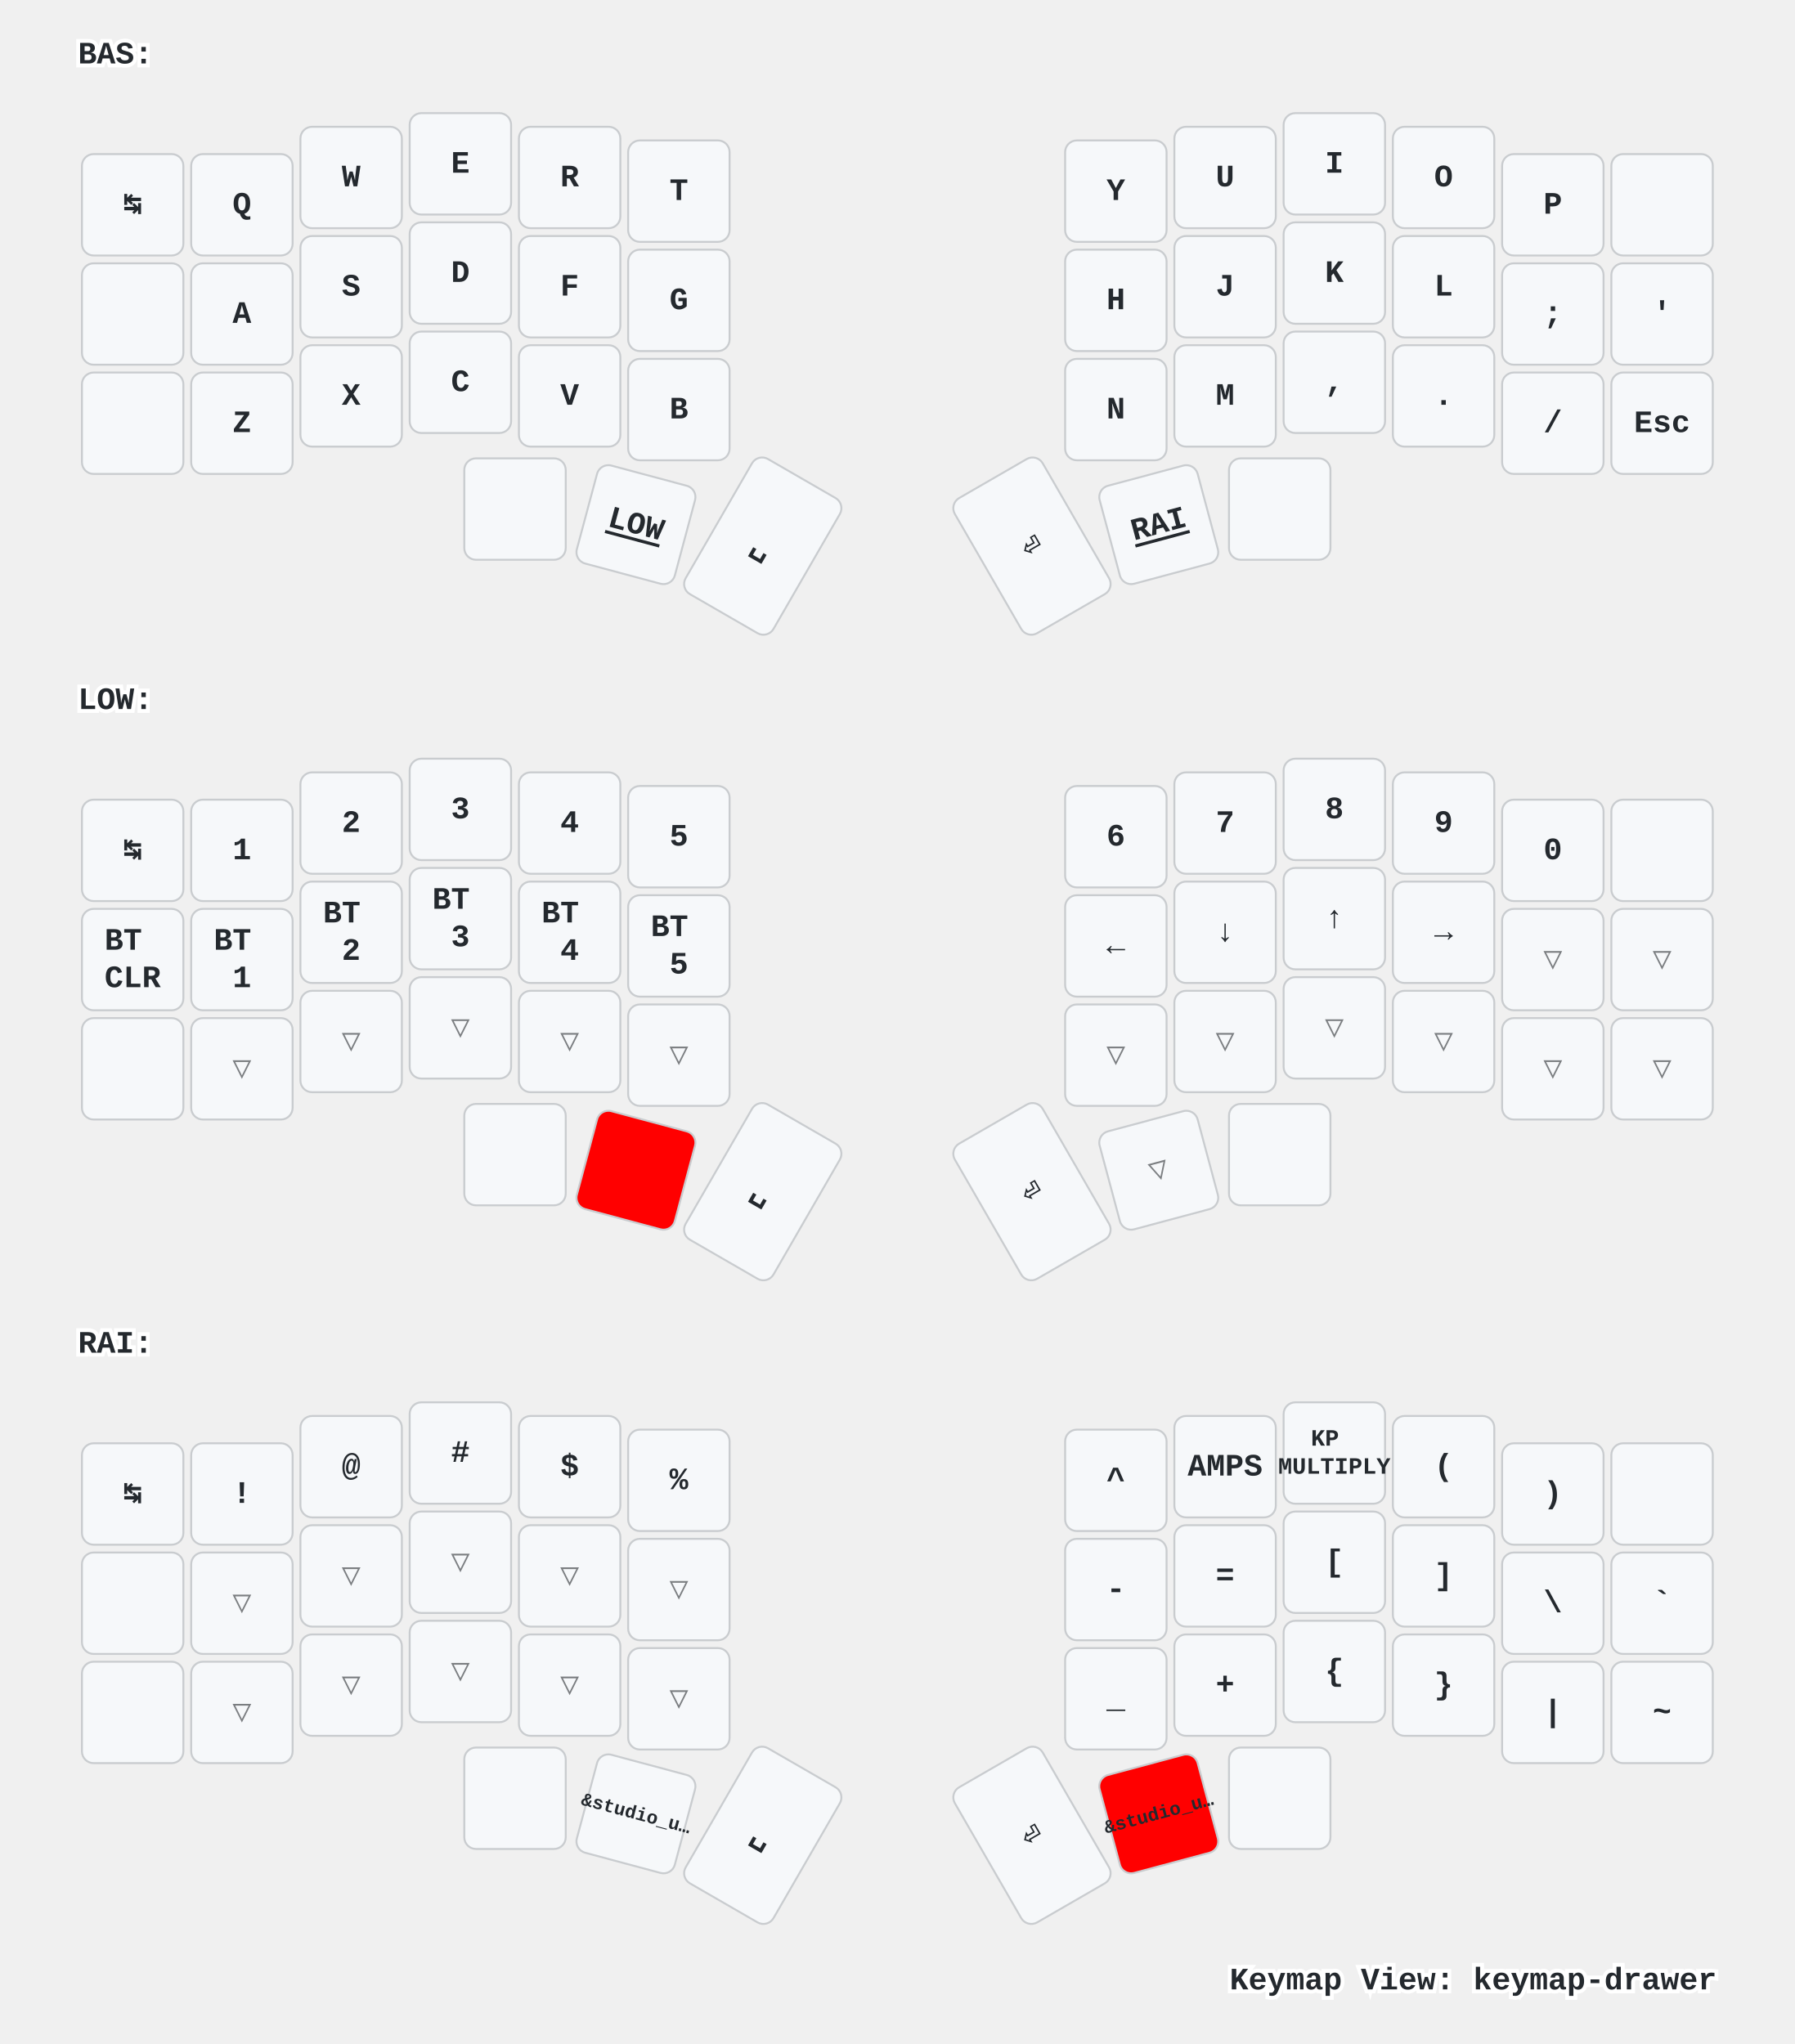
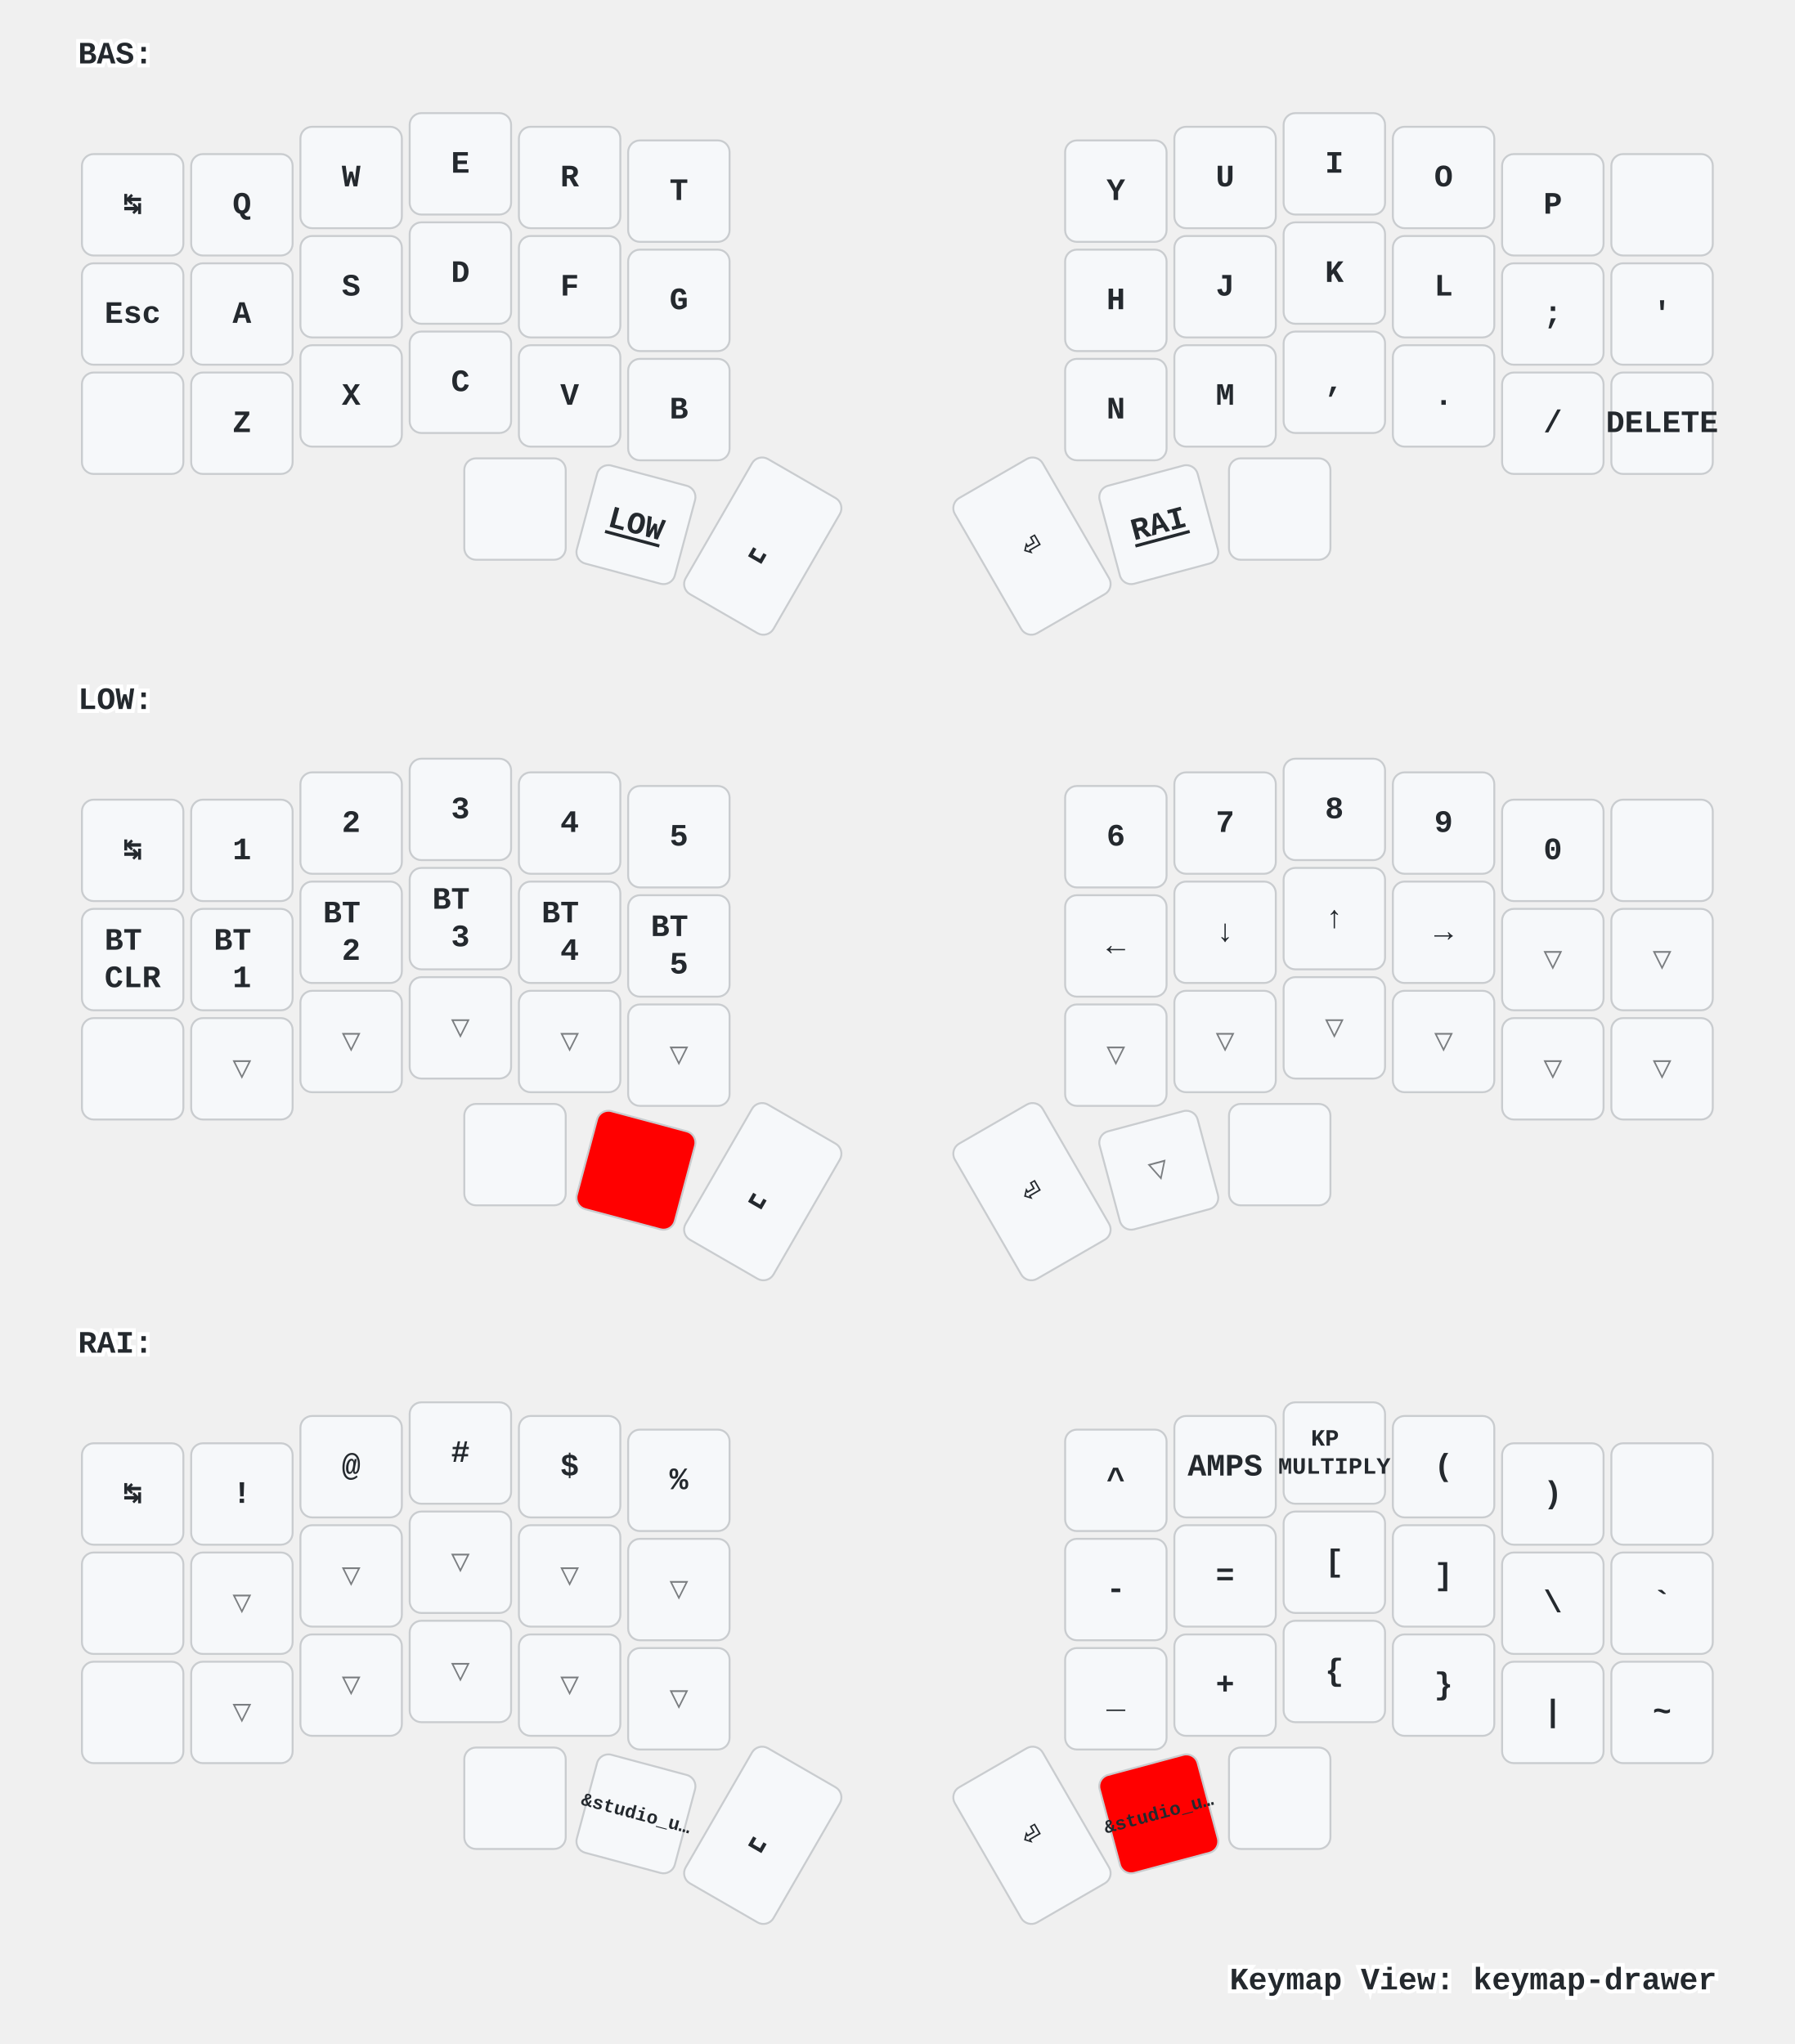
<svg xmlns="http://www.w3.org/2000/svg" xmlns:xlink="http://www.w3.org/1999/xlink" width="920" height="1048" viewBox="0 0 920 1048" class="keymap">
  <defs>/* start glyphs */
<svg id="mdi:apple-keyboard-command">
      <svg id="mdi-apple-keyboard-command" viewBox="0 0 24 24">
        <path d="M6,2A4,4 0 0,1 10,6V8H14V6A4,4 0 0,1 18,2A4,4 0 0,1 22,6A4,4 0 0,1 18,10H16V14H18A4,4 0 0,1 22,18A4,4 0 0,1 18,22A4,4 0 0,1 14,18V16H10V18A4,4 0 0,1 6,22A4,4 0 0,1 2,18A4,4 0 0,1 6,14H8V10H6A4,4 0 0,1 2,6A4,4 0 0,1 6,2M16,18A2,2 0 0,0 18,20A2,2 0 0,0 20,18A2,2 0 0,0 18,16H16V18M14,10H10V14H14V10M6,16A2,2 0 0,0 4,18A2,2 0 0,0 6,20A2,2 0 0,0 8,18V16H6M8,6A2,2 0 0,0 6,4A2,2 0 0,0 4,6A2,2 0 0,0 6,8H8V6M18,8A2,2 0 0,0 20,6A2,2 0 0,0 18,4A2,2 0 0,0 16,6V8H18Z" />
      </svg>
    </svg>
    <svg id="mdi:apple-keyboard-control">
      <svg id="mdi-apple-keyboard-control" viewBox="0 0 24 24">
        <path d="M19.78,11.78L18.36,13.19L12,6.83L5.64,13.19L4.22,11.78L12,4L19.78,11.78Z" />
      </svg>
    </svg>
    <svg id="mdi:apple-keyboard-option">
      <svg id="mdi-apple-keyboard-option" viewBox="0 0 24 24">
        <path d="M3,4H9.11L16.15,18H21V20H14.88L7.84,6H3V4M14,4H21V6H14V4Z" />
      </svg>
    </svg>
    <svg id="mdi:apple-keyboard-shift">
      <svg id="mdi-apple-keyboard-shift" viewBox="0 0 24 24">
        <path d="M15,18V12H17.17L12,6.83L6.83,12H9V18H15M12,4L22,14H17V20H7V14H2L12,4Z" />
      </svg>
    </svg>
    <svg id="mdi:backspace-outline">
      <svg id="mdi-backspace-outline" viewBox="0 0 24 24">
        <path d="M19,15.59L17.59,17L14,13.41L10.41,17L9,15.59L12.59,12L9,8.41L10.41,7L14,10.59L17.59,7L19,8.41L15.41,12L19,15.59M22,3A2,2 0 0,1 24,5V19A2,2 0 0,1 22,21H7C6.31,21 5.77,20.64 5.41,20.11L0,12L5.41,3.88C5.77,3.35 6.31,3 7,3H22M22,5H7L2.28,12L7,19H22V5Z" />
      </svg>
    </svg>
  </defs>/* end glyphs */
<style>/* inherit to force styles through use tags */
svg path {
    fill: inherit;
}

/* font and background color specifications */
svg.keymap {
    font-family: SFMono-Regular,Consolas,Liberation Mono,Menlo,monospace;
    font-size: 14px;
    font-kerning: normal;
    text-rendering: optimizeLegibility;
    fill: #24292e;
}

/* default key styling */
rect.key {
    fill: #f6f8fa;
}

rect.key, rect.combo {
    stroke: #c9cccf;
    stroke-width: 1;
}

/* default key side styling, only used is draw_key_sides is set */
rect.side {
    filter: brightness(90%);
}

/* color accent for combo boxes */
rect.combo, rect.combo-separate {
    fill: #cdf;
}

/* color accent for held keys */
rect.held, rect.combo.held {
    fill: #fdd;
}

/* color accent for ghost (optional) keys */
rect.ghost, rect.combo.ghost {
    stroke-dasharray: 4, 4;
    stroke-width: 2;
}

text {
    text-anchor: middle;
    dominant-baseline: middle;
}

/* styling for layer labels */
text.label {
    font-weight: bold;
    text-anchor: start;
    stroke: white;
    stroke-width: 4;
    paint-order: stroke;
}

/* styling for optional footer */
text.footer {
    text-anchor: end;
    dominant-baseline: auto;
    stroke: white;
    stroke-width: 4;
    paint-order: stroke;
}

/* styling for combo tap, and key non-tap label text */
text.combo, text.hold, text.shifted, text.left, text.right {
    font-size: 11px;
}

text.hold {
    text-anchor: middle;
    dominant-baseline: auto;
}

text.shifted {
    text-anchor: middle;
    dominant-baseline: hanging;
}

text.left {
    text-anchor: start;
}

text.right {
    text-anchor: end;
}

text.layer-activator {
    text-decoration: underline;
}

/* styling for hold/shifted label text in combo box */
text.combo.hold, text.combo.shifted, text.combo.left, text.combo.right {
    font-size: 8px;
}

/* lighter symbol for transparent keys */
text.trans {
    fill: #7b7e81;
}

/* styling for combo dendrons */
path.combo {
    stroke-width: 1;
    stroke: gray;
    fill: none;
}

/* Start Tabler Icons Cleanup */
/* cannot use height/width with glyphs */
.icon-tabler &gt; path {
    fill: inherit;
    stroke: inherit;
    stroke-width: 2;
}
/* hide tabler's default box */
.icon-tabler &gt; path[stroke="none"][fill="none"] {
    visibility: hidden;
}
/* End Tabler Icons Cleanup */

/* For default sytles, see https://github.com/caksoylar/keymap-drawer/blob/main/keymap_drawer/config.py#L85 */

svg.keymap {
  font-family: Ubuntu Mono, Inconsolata, Consolas, Liberation Mono, Menlo, monospace;
  font-size: 16px;
  font-weight: bold;
  text-rendering: optimizeLegibility;
}

/* Color accent for held keys
red = #f00
green = #0f0
blue = #00f
yellow = #ff0
cyan = #0ff
magenta = #f0f
white = #fff
black = #000
grey = #888
light grey = #ccc
#ffc
*/
rect.held, rect.combo.held {
    fill: #f00;
}

/* Technique borrowed and extended from https://github.com/englmaxi/zmk-config/blob/master/keymap-drawer/config.yaml */
.sym_sub_text.tap {
  translate: -5px 2px;
  font-size: 20px;
}
.sym_sub_text.shifted {
  translate: 10px 13px;
  font-size: 10px;
  opacity: 1.0;
}
.combo.sym_sub_text.tap {
  translate: -1px 1px;
}
.combo.sym_sub_text.shifted {
  translate: 7px 5px;
  font-size: 10px;
  opacity: 1.0;
}

/* Toggle */
.toggle.shifted {
  translate: -10px 12px;
}

.toggle.hold {
  translate: 13px -23px;
}

/* Variant for tap-dances */
.tap_dance.tap {
  translate: -7px 0px;
  font-size: 12px;
}
.tap_dance.shifted {
  translate: 7px 17px;
  font-size: 12px;
  opacity: 1.0;
}

/* Variant for symbol next to symbol */
.sym_by_sym.tap {
  translate: -6px 0px;
}
.sym_by_sym.shifted {
  translate: 10px 12px;
  opacity: 1.0;
}

.combo.sym_by_sym.tap {
  translate: -35px 0px;
}
.combo.sym_by_sym.shifted {
  translate: 35px 20px;
  opacity: 1.0;
}

.combo.sym_by_sym.hold {
  visibility: hidden;
}

/* hide hold box for combo sym_by_sym */
.combo.sym_by_sym.hold &gt; path[stroke="none"][fill="none"] {
  visibility: hidden;
}
</style>
  <g transform="translate(40, 0)" class="layer-BAS">
    <text x="0" y="28" class="label" id="BAS">BAS:</text>
    <g transform="translate(0, 56)">
      <g transform="translate(28, 49)" class="key keypos-0">
        <rect rx="6" ry="6" x="-26" y="-26" width="52" height="52" class="key" />
        <text x="0" y="0" class="key tap">↹</text>
      </g>
      <g transform="translate(84, 49)" class="key keypos-1">
        <rect rx="6" ry="6" x="-26" y="-26" width="52" height="52" class="key" />
        <text x="0" y="0" class="key tap">Q</text>
      </g>
      <g transform="translate(140, 35)" class="key keypos-2">
        <rect rx="6" ry="6" x="-26" y="-26" width="52" height="52" class="key" />
        <text x="0" y="0" class="key tap">W</text>
      </g>
      <g transform="translate(196, 28)" class="key keypos-3">
        <rect rx="6" ry="6" x="-26" y="-26" width="52" height="52" class="key" />
        <text x="0" y="0" class="key tap">E</text>
      </g>
      <g transform="translate(252, 35)" class="key keypos-4">
        <rect rx="6" ry="6" x="-26" y="-26" width="52" height="52" class="key" />
        <text x="0" y="0" class="key tap">R</text>
      </g>
      <g transform="translate(308, 42)" class="key keypos-5">
        <rect rx="6" ry="6" x="-26" y="-26" width="52" height="52" class="key" />
        <text x="0" y="0" class="key tap">T</text>
      </g>
      <g transform="translate(532, 42)" class="key keypos-6">
        <rect rx="6" ry="6" x="-26" y="-26" width="52" height="52" class="key" />
        <text x="0" y="0" class="key tap">Y</text>
      </g>
      <g transform="translate(588, 35)" class="key keypos-7">
        <rect rx="6" ry="6" x="-26" y="-26" width="52" height="52" class="key" />
        <text x="0" y="0" class="key tap">U</text>
      </g>
      <g transform="translate(644, 28)" class="key keypos-8">
        <rect rx="6" ry="6" x="-26" y="-26" width="52" height="52" class="key" />
        <text x="0" y="0" class="key tap">I</text>
      </g>
      <g transform="translate(700, 35)" class="key keypos-9">
        <rect rx="6" ry="6" x="-26" y="-26" width="52" height="52" class="key" />
        <text x="0" y="0" class="key tap">O</text>
      </g>
      <g transform="translate(756, 49)" class="key keypos-10">
        <rect rx="6" ry="6" x="-26" y="-26" width="52" height="52" class="key" />
        <text x="0" y="0" class="key tap">P</text>
      </g>
      <g transform="translate(812, 49)" class="key keypos-11">
        <rect rx="6" ry="6" x="-26" y="-26" width="52" height="52" class="key" />
        <use href="#mdi:backspace-outline" xlink:href="#mdi:backspace-outline" x="-9" y="-9" height="18" width="18.0" class="key tap glyph mdi:backspace-outline" />
      </g>
      <g transform="translate(28, 105)" class="key keypos-12">
        <rect rx="6" ry="6" x="-26" y="-26" width="52" height="52" class="key" />
+         <text x="0" y="0" class="key tap">Esc</text>
+       </g>
+       <g transform="translate(84, 105)" class="key keypos-13">
+         <rect rx="6" ry="6" x="-26" y="-26" width="52" height="52" class="key" />
+         <text x="0" y="0" class="key tap">A</text>
+       </g>
+       <g transform="translate(140, 91)" class="key keypos-14">
+         <rect rx="6" ry="6" x="-26" y="-26" width="52" height="52" class="key" />
+         <text x="0" y="0" class="key tap">S</text>
+       </g>
+       <g transform="translate(196, 84)" class="key keypos-15">
+         <rect rx="6" ry="6" x="-26" y="-26" width="52" height="52" class="key" />
+         <text x="0" y="0" class="key tap">D</text>
+       </g>
+       <g transform="translate(252, 91)" class="key keypos-16">
+         <rect rx="6" ry="6" x="-26" y="-26" width="52" height="52" class="key" />
+         <text x="0" y="0" class="key tap">F</text>
+       </g>
+       <g transform="translate(308, 98)" class="key keypos-17">
+         <rect rx="6" ry="6" x="-26" y="-26" width="52" height="52" class="key" />
+         <text x="0" y="0" class="key tap">G</text>
+       </g>
+       <g transform="translate(532, 98)" class="key keypos-18">
+         <rect rx="6" ry="6" x="-26" y="-26" width="52" height="52" class="key" />
+         <text x="0" y="0" class="key tap">H</text>
+       </g>
+       <g transform="translate(588, 91)" class="key keypos-19">
+         <rect rx="6" ry="6" x="-26" y="-26" width="52" height="52" class="key" />
+         <text x="0" y="0" class="key tap">J</text>
+       </g>
+       <g transform="translate(644, 84)" class="key keypos-20">
+         <rect rx="6" ry="6" x="-26" y="-26" width="52" height="52" class="key" />
+         <text x="0" y="0" class="key tap">K</text>
+       </g>
+       <g transform="translate(700, 91)" class="key keypos-21">
+         <rect rx="6" ry="6" x="-26" y="-26" width="52" height="52" class="key" />
+         <text x="0" y="0" class="key tap">L</text>
+       </g>
+       <g transform="translate(756, 105)" class="key keypos-22">
+         <rect rx="6" ry="6" x="-26" y="-26" width="52" height="52" class="key" />
+         <text x="0" y="0" class="key tap">;</text>
+       </g>
+       <g transform="translate(812, 105)" class="key keypos-23">
+         <rect rx="6" ry="6" x="-26" y="-26" width="52" height="52" class="key" />
+         <text x="0" y="0" class="key tap">'</text>
+       </g>
+       <g transform="translate(28, 161)" class="key keypos-24">
+         <rect rx="6" ry="6" x="-26" y="-26" width="52" height="52" class="key" />
        <use href="#mdi:apple-keyboard-control" xlink:href="#mdi:apple-keyboard-control" x="-9" y="-9" height="18" width="18.0" class="key tap glyph mdi:apple-keyboard-control" />
      </g>
-       <g transform="translate(84, 105)" class="key keypos-13">
-         <rect rx="6" ry="6" x="-26" y="-26" width="52" height="52" class="key" />
-         <text x="0" y="0" class="key tap">A</text>
-       </g>
-       <g transform="translate(140, 91)" class="key keypos-14">
-         <rect rx="6" ry="6" x="-26" y="-26" width="52" height="52" class="key" />
-         <text x="0" y="0" class="key tap">S</text>
-       </g>
-       <g transform="translate(196, 84)" class="key keypos-15">
-         <rect rx="6" ry="6" x="-26" y="-26" width="52" height="52" class="key" />
-         <text x="0" y="0" class="key tap">D</text>
-       </g>
-       <g transform="translate(252, 91)" class="key keypos-16">
-         <rect rx="6" ry="6" x="-26" y="-26" width="52" height="52" class="key" />
-         <text x="0" y="0" class="key tap">F</text>
-       </g>
-       <g transform="translate(308, 98)" class="key keypos-17">
-         <rect rx="6" ry="6" x="-26" y="-26" width="52" height="52" class="key" />
-         <text x="0" y="0" class="key tap">G</text>
-       </g>
-       <g transform="translate(532, 98)" class="key keypos-18">
-         <rect rx="6" ry="6" x="-26" y="-26" width="52" height="52" class="key" />
-         <text x="0" y="0" class="key tap">H</text>
-       </g>
-       <g transform="translate(588, 91)" class="key keypos-19">
-         <rect rx="6" ry="6" x="-26" y="-26" width="52" height="52" class="key" />
-         <text x="0" y="0" class="key tap">J</text>
-       </g>
-       <g transform="translate(644, 84)" class="key keypos-20">
-         <rect rx="6" ry="6" x="-26" y="-26" width="52" height="52" class="key" />
-         <text x="0" y="0" class="key tap">K</text>
-       </g>
-       <g transform="translate(700, 91)" class="key keypos-21">
-         <rect rx="6" ry="6" x="-26" y="-26" width="52" height="52" class="key" />
-         <text x="0" y="0" class="key tap">L</text>
-       </g>
-       <g transform="translate(756, 105)" class="key keypos-22">
-         <rect rx="6" ry="6" x="-26" y="-26" width="52" height="52" class="key" />
-         <text x="0" y="0" class="key tap">;</text>
-       </g>
-       <g transform="translate(812, 105)" class="key keypos-23">
-         <rect rx="6" ry="6" x="-26" y="-26" width="52" height="52" class="key" />
-         <text x="0" y="0" class="key tap">'</text>
-       </g>
-       <g transform="translate(28, 161)" class="key keypos-24">
-         <rect rx="6" ry="6" x="-26" y="-26" width="52" height="52" class="key" />
-         <use href="#mdi:apple-keyboard-shift" xlink:href="#mdi:apple-keyboard-shift" x="-9" y="-9" height="18" width="18.0" class="key tap glyph mdi:apple-keyboard-shift" />
-       </g>
      <g transform="translate(84, 161)" class="key keypos-25">
        <rect rx="6" ry="6" x="-26" y="-26" width="52" height="52" class="key" />
        <text x="0" y="0" class="key tap">Z</text>
      </g>
      <g transform="translate(140, 147)" class="key keypos-26">
        <rect rx="6" ry="6" x="-26" y="-26" width="52" height="52" class="key" />
        <text x="0" y="0" class="key tap">X</text>
      </g>
      <g transform="translate(196, 140)" class="key keypos-27">
        <rect rx="6" ry="6" x="-26" y="-26" width="52" height="52" class="key" />
        <text x="0" y="0" class="key tap">C</text>
      </g>
      <g transform="translate(252, 147)" class="key keypos-28">
        <rect rx="6" ry="6" x="-26" y="-26" width="52" height="52" class="key" />
        <text x="0" y="0" class="key tap">V</text>
      </g>
      <g transform="translate(308, 154)" class="key keypos-29">
        <rect rx="6" ry="6" x="-26" y="-26" width="52" height="52" class="key" />
        <text x="0" y="0" class="key tap">B</text>
      </g>
      <g transform="translate(532, 154)" class="key keypos-30">
        <rect rx="6" ry="6" x="-26" y="-26" width="52" height="52" class="key" />
        <text x="0" y="0" class="key tap">N</text>
      </g>
      <g transform="translate(588, 147)" class="key keypos-31">
        <rect rx="6" ry="6" x="-26" y="-26" width="52" height="52" class="key" />
        <text x="0" y="0" class="key tap">M</text>
      </g>
      <g transform="translate(644, 140)" class="key keypos-32">
        <rect rx="6" ry="6" x="-26" y="-26" width="52" height="52" class="key" />
        <text x="0" y="0" class="key tap">,</text>
      </g>
      <g transform="translate(700, 147)" class="key keypos-33">
        <rect rx="6" ry="6" x="-26" y="-26" width="52" height="52" class="key" />
        <text x="0" y="0" class="key tap">.</text>
      </g>
      <g transform="translate(756, 161)" class="key keypos-34">
        <rect rx="6" ry="6" x="-26" y="-26" width="52" height="52" class="key" />
        <text x="0" y="0" class="key tap">/</text>
      </g>
      <g transform="translate(812, 161)" class="key keypos-35">
        <rect rx="6" ry="6" x="-26" y="-26" width="52" height="52" class="key" />
-         <text x="0" y="0" class="key tap">Esc</text>
+         <text x="0" y="0" class="key tap">DELETE</text>
      </g>
      <g transform="translate(224, 205)" class="key keypos-36">
        <rect rx="6" ry="6" x="-26" y="-26" width="52" height="52" class="key" />
        <use href="#mdi:apple-keyboard-command" xlink:href="#mdi:apple-keyboard-command" x="-9" y="-9" height="18" width="18.0" class="key tap glyph mdi:apple-keyboard-command" />
      </g>
      <g transform="translate(286, 213) rotate(15.0)" class="key keypos-37">
        <rect rx="6" ry="6" x="-26" y="-26" width="52" height="52" class="key" />
        <a href="#LOW">
          <text x="0" y="0" class="key tap layer-activator">LOW</text>
        </a>
      </g>
      <g transform="translate(351, 224) rotate(30.0)" class="key keypos-38">
        <rect rx="6" ry="6" x="-26" y="-40" width="52" height="80" class="key" />
        <text x="0" y="0" class="key tap">␣</text>
      </g>
      <g transform="translate(489, 224) rotate(-30.0)" class="key keypos-39">
        <rect rx="6" ry="6" x="-26" y="-40" width="52" height="80" class="key" />
        <text x="0" y="0" class="key tap">⏎</text>
      </g>
      <g transform="translate(554, 213) rotate(-15.0)" class="key keypos-40">
        <rect rx="6" ry="6" x="-26" y="-26" width="52" height="52" class="key" />
        <a href="#RAI">
          <text x="0" y="0" class="key tap layer-activator">RAI</text>
        </a>
      </g>
      <g transform="translate(616, 205)" class="key keypos-41">
        <rect rx="6" ry="6" x="-26" y="-26" width="52" height="52" class="key" />
        <use href="#mdi:apple-keyboard-option" xlink:href="#mdi:apple-keyboard-option" x="-9" y="-9" height="18" width="18.0" class="key tap glyph mdi:apple-keyboard-option" />
      </g>
    </g>
  </g>
  <g transform="translate(40, 331)" class="layer-LOW">
    <text x="0" y="28" class="label" id="LOW">LOW:</text>
    <g transform="translate(0, 56)">
      <g transform="translate(28, 49)" class="key keypos-0">
        <rect rx="6" ry="6" x="-26" y="-26" width="52" height="52" class="key" />
        <text x="0" y="0" class="key tap">↹</text>
      </g>
      <g transform="translate(84, 49)" class="key keypos-1">
        <rect rx="6" ry="6" x="-26" y="-26" width="52" height="52" class="key" />
        <text x="0" y="0" class="key tap">1</text>
      </g>
      <g transform="translate(140, 35)" class="key keypos-2">
        <rect rx="6" ry="6" x="-26" y="-26" width="52" height="52" class="key" />
        <text x="0" y="0" class="key tap">2</text>
      </g>
      <g transform="translate(196, 28)" class="key keypos-3">
        <rect rx="6" ry="6" x="-26" y="-26" width="52" height="52" class="key" />
        <text x="0" y="0" class="key tap">3</text>
      </g>
      <g transform="translate(252, 35)" class="key keypos-4">
        <rect rx="6" ry="6" x="-26" y="-26" width="52" height="52" class="key" />
        <text x="0" y="0" class="key tap">4</text>
      </g>
      <g transform="translate(308, 42)" class="key keypos-5">
        <rect rx="6" ry="6" x="-26" y="-26" width="52" height="52" class="key" />
        <text x="0" y="0" class="key tap">5</text>
      </g>
      <g transform="translate(532, 42)" class="key keypos-6">
        <rect rx="6" ry="6" x="-26" y="-26" width="52" height="52" class="key" />
        <text x="0" y="0" class="key tap">6</text>
      </g>
      <g transform="translate(588, 35)" class="key keypos-7">
        <rect rx="6" ry="6" x="-26" y="-26" width="52" height="52" class="key" />
        <text x="0" y="0" class="key tap">7</text>
      </g>
      <g transform="translate(644, 28)" class="key keypos-8">
        <rect rx="6" ry="6" x="-26" y="-26" width="52" height="52" class="key" />
        <text x="0" y="0" class="key tap">8</text>
      </g>
      <g transform="translate(700, 35)" class="key keypos-9">
        <rect rx="6" ry="6" x="-26" y="-26" width="52" height="52" class="key" />
        <text x="0" y="0" class="key tap">9</text>
      </g>
      <g transform="translate(756, 49)" class="key keypos-10">
        <rect rx="6" ry="6" x="-26" y="-26" width="52" height="52" class="key" />
        <text x="0" y="0" class="key tap">0</text>
      </g>
      <g transform="translate(812, 49)" class="key keypos-11">
        <rect rx="6" ry="6" x="-26" y="-26" width="52" height="52" class="key" />
        <use href="#mdi:backspace-outline" xlink:href="#mdi:backspace-outline" x="-9" y="-9" height="18" width="18.0" class="key tap glyph mdi:backspace-outline" />
      </g>
      <g transform="translate(28, 105)" class="key keypos-12">
        <rect rx="6" ry="6" x="-26" y="-26" width="52" height="52" class="key" />
        <text x="0" y="0" class="key tap">
          <tspan x="0" dy="-0.6em">BT</tspan>
          <tspan x="0" dy="1.2em">CLR</tspan>
        </text>
      </g>
      <g transform="translate(84, 105)" class="key keypos-13">
        <rect rx="6" ry="6" x="-26" y="-26" width="52" height="52" class="key" />
        <text x="0" y="0" class="key tap">
          <tspan x="0" dy="-0.6em">BT</tspan>
          <tspan x="0" dy="1.2em">1</tspan>
        </text>
      </g>
      <g transform="translate(140, 91)" class="key keypos-14">
        <rect rx="6" ry="6" x="-26" y="-26" width="52" height="52" class="key" />
        <text x="0" y="0" class="key tap">
          <tspan x="0" dy="-0.6em">BT</tspan>
          <tspan x="0" dy="1.2em">2</tspan>
        </text>
      </g>
      <g transform="translate(196, 84)" class="key keypos-15">
        <rect rx="6" ry="6" x="-26" y="-26" width="52" height="52" class="key" />
        <text x="0" y="0" class="key tap">
          <tspan x="0" dy="-0.6em">BT</tspan>
          <tspan x="0" dy="1.2em">3</tspan>
        </text>
      </g>
      <g transform="translate(252, 91)" class="key keypos-16">
        <rect rx="6" ry="6" x="-26" y="-26" width="52" height="52" class="key" />
        <text x="0" y="0" class="key tap">
          <tspan x="0" dy="-0.6em">BT</tspan>
          <tspan x="0" dy="1.2em">4</tspan>
        </text>
      </g>
      <g transform="translate(308, 98)" class="key keypos-17">
        <rect rx="6" ry="6" x="-26" y="-26" width="52" height="52" class="key" />
        <text x="0" y="0" class="key tap">
          <tspan x="0" dy="-0.6em">BT</tspan>
          <tspan x="0" dy="1.2em">5</tspan>
        </text>
      </g>
      <g transform="translate(532, 98)" class="key keypos-18">
        <rect rx="6" ry="6" x="-26" y="-26" width="52" height="52" class="key" />
        <text x="0" y="0" class="key tap">←</text>
      </g>
      <g transform="translate(588, 91)" class="key keypos-19">
        <rect rx="6" ry="6" x="-26" y="-26" width="52" height="52" class="key" />
        <text x="0" y="0" class="key tap">↓</text>
      </g>
      <g transform="translate(644, 84)" class="key keypos-20">
        <rect rx="6" ry="6" x="-26" y="-26" width="52" height="52" class="key" />
        <text x="0" y="0" class="key tap">↑</text>
      </g>
      <g transform="translate(700, 91)" class="key keypos-21">
        <rect rx="6" ry="6" x="-26" y="-26" width="52" height="52" class="key" />
        <text x="0" y="0" class="key tap">→</text>
      </g>
      <g transform="translate(756, 105)" class="key trans keypos-22">
        <rect rx="6" ry="6" x="-26" y="-26" width="52" height="52" class="key trans" />
        <text x="0" y="0" class="key trans tap">▽</text>
      </g>
      <g transform="translate(812, 105)" class="key trans keypos-23">
        <rect rx="6" ry="6" x="-26" y="-26" width="52" height="52" class="key trans" />
        <text x="0" y="0" class="key trans tap">▽</text>
      </g>
      <g transform="translate(28, 161)" class="key keypos-24">
        <rect rx="6" ry="6" x="-26" y="-26" width="52" height="52" class="key" />
        <use href="#mdi:apple-keyboard-shift" xlink:href="#mdi:apple-keyboard-shift" x="-9" y="-9" height="18" width="18.0" class="key tap glyph mdi:apple-keyboard-shift" />
      </g>
      <g transform="translate(84, 161)" class="key trans keypos-25">
        <rect rx="6" ry="6" x="-26" y="-26" width="52" height="52" class="key trans" />
        <text x="0" y="0" class="key trans tap">▽</text>
      </g>
      <g transform="translate(140, 147)" class="key trans keypos-26">
        <rect rx="6" ry="6" x="-26" y="-26" width="52" height="52" class="key trans" />
        <text x="0" y="0" class="key trans tap">▽</text>
      </g>
      <g transform="translate(196, 140)" class="key trans keypos-27">
        <rect rx="6" ry="6" x="-26" y="-26" width="52" height="52" class="key trans" />
        <text x="0" y="0" class="key trans tap">▽</text>
      </g>
      <g transform="translate(252, 147)" class="key trans keypos-28">
        <rect rx="6" ry="6" x="-26" y="-26" width="52" height="52" class="key trans" />
        <text x="0" y="0" class="key trans tap">▽</text>
      </g>
      <g transform="translate(308, 154)" class="key trans keypos-29">
        <rect rx="6" ry="6" x="-26" y="-26" width="52" height="52" class="key trans" />
        <text x="0" y="0" class="key trans tap">▽</text>
      </g>
      <g transform="translate(532, 154)" class="key trans keypos-30">
        <rect rx="6" ry="6" x="-26" y="-26" width="52" height="52" class="key trans" />
        <text x="0" y="0" class="key trans tap">▽</text>
      </g>
      <g transform="translate(588, 147)" class="key trans keypos-31">
        <rect rx="6" ry="6" x="-26" y="-26" width="52" height="52" class="key trans" />
        <text x="0" y="0" class="key trans tap">▽</text>
      </g>
      <g transform="translate(644, 140)" class="key trans keypos-32">
        <rect rx="6" ry="6" x="-26" y="-26" width="52" height="52" class="key trans" />
        <text x="0" y="0" class="key trans tap">▽</text>
      </g>
      <g transform="translate(700, 147)" class="key trans keypos-33">
        <rect rx="6" ry="6" x="-26" y="-26" width="52" height="52" class="key trans" />
        <text x="0" y="0" class="key trans tap">▽</text>
      </g>
      <g transform="translate(756, 161)" class="key trans keypos-34">
        <rect rx="6" ry="6" x="-26" y="-26" width="52" height="52" class="key trans" />
        <text x="0" y="0" class="key trans tap">▽</text>
      </g>
      <g transform="translate(812, 161)" class="key trans keypos-35">
        <rect rx="6" ry="6" x="-26" y="-26" width="52" height="52" class="key trans" />
        <text x="0" y="0" class="key trans tap">▽</text>
      </g>
      <g transform="translate(224, 205)" class="key keypos-36">
        <rect rx="6" ry="6" x="-26" y="-26" width="52" height="52" class="key" />
        <use href="#mdi:apple-keyboard-command" xlink:href="#mdi:apple-keyboard-command" x="-9" y="-9" height="18" width="18.0" class="key tap glyph mdi:apple-keyboard-command" />
      </g>
      <g transform="translate(286, 213) rotate(15.0)" class="key held keypos-37">
        <rect rx="6" ry="6" x="-26" y="-26" width="52" height="52" class="key held" />
      </g>
      <g transform="translate(351, 224) rotate(30.0)" class="key keypos-38">
        <rect rx="6" ry="6" x="-26" y="-40" width="52" height="80" class="key" />
        <text x="0" y="0" class="key tap">␣</text>
      </g>
      <g transform="translate(489, 224) rotate(-30.0)" class="key keypos-39">
        <rect rx="6" ry="6" x="-26" y="-40" width="52" height="80" class="key" />
        <text x="0" y="0" class="key tap">⏎</text>
      </g>
      <g transform="translate(554, 213) rotate(-15.0)" class="key trans keypos-40">
        <rect rx="6" ry="6" x="-26" y="-26" width="52" height="52" class="key trans" />
        <text x="0" y="0" class="key trans tap">▽</text>
      </g>
      <g transform="translate(616, 205)" class="key keypos-41">
        <rect rx="6" ry="6" x="-26" y="-26" width="52" height="52" class="key" />
        <use href="#mdi:apple-keyboard-option" xlink:href="#mdi:apple-keyboard-option" x="-9" y="-9" height="18" width="18.0" class="key tap glyph mdi:apple-keyboard-option" />
      </g>
    </g>
  </g>
  <g transform="translate(40, 661)" class="layer-RAI">
    <text x="0" y="28" class="label" id="RAI">RAI:</text>
    <g transform="translate(0, 56)">
      <g transform="translate(28, 49)" class="key keypos-0">
        <rect rx="6" ry="6" x="-26" y="-26" width="52" height="52" class="key" />
        <text x="0" y="0" class="key tap">↹</text>
      </g>
      <g transform="translate(84, 49)" class="key keypos-1">
        <rect rx="6" ry="6" x="-26" y="-26" width="52" height="52" class="key" />
        <text x="0" y="0" class="key tap">!</text>
      </g>
      <g transform="translate(140, 35)" class="key keypos-2">
        <rect rx="6" ry="6" x="-26" y="-26" width="52" height="52" class="key" />
        <text x="0" y="0" class="key tap">@</text>
      </g>
      <g transform="translate(196, 28)" class="key keypos-3">
        <rect rx="6" ry="6" x="-26" y="-26" width="52" height="52" class="key" />
        <text x="0" y="0" class="key tap">#</text>
      </g>
      <g transform="translate(252, 35)" class="key keypos-4">
        <rect rx="6" ry="6" x="-26" y="-26" width="52" height="52" class="key" />
        <text x="0" y="0" class="key tap">$</text>
      </g>
      <g transform="translate(308, 42)" class="key keypos-5">
        <rect rx="6" ry="6" x="-26" y="-26" width="52" height="52" class="key" />
        <text x="0" y="0" class="key tap">%</text>
      </g>
      <g transform="translate(532, 42)" class="key keypos-6">
        <rect rx="6" ry="6" x="-26" y="-26" width="52" height="52" class="key" />
        <text x="0" y="0" class="key tap">^</text>
      </g>
      <g transform="translate(588, 35)" class="key keypos-7">
        <rect rx="6" ry="6" x="-26" y="-26" width="52" height="52" class="key" />
        <text x="0" y="0" class="key tap">AMPS</text>
      </g>
      <g transform="translate(644, 28)" class="key keypos-8">
        <rect rx="6" ry="6" x="-26" y="-26" width="52" height="52" class="key" />
        <text x="0" y="0" class="key tap">
          <tspan x="0" dy="-0.6em" style="font-size: 75%">KP</tspan>
          <tspan x="0" dy="1.2em" style="font-size: 75%">MULTIPLY</tspan>
        </text>
      </g>
      <g transform="translate(700, 35)" class="key keypos-9">
        <rect rx="6" ry="6" x="-26" y="-26" width="52" height="52" class="key" />
        <text x="0" y="0" class="key tap">(</text>
      </g>
      <g transform="translate(756, 49)" class="key keypos-10">
        <rect rx="6" ry="6" x="-26" y="-26" width="52" height="52" class="key" />
        <text x="0" y="0" class="key tap">)</text>
      </g>
      <g transform="translate(812, 49)" class="key keypos-11">
        <rect rx="6" ry="6" x="-26" y="-26" width="52" height="52" class="key" />
        <use href="#mdi:backspace-outline" xlink:href="#mdi:backspace-outline" x="-9" y="-9" height="18" width="18.0" class="key tap glyph mdi:backspace-outline" />
      </g>
      <g transform="translate(28, 105)" class="key keypos-12">
        <rect rx="6" ry="6" x="-26" y="-26" width="52" height="52" class="key" />
        <use href="#mdi:apple-keyboard-control" xlink:href="#mdi:apple-keyboard-control" x="-9" y="-9" height="18" width="18.0" class="key tap glyph mdi:apple-keyboard-control" />
      </g>
      <g transform="translate(84, 105)" class="key trans keypos-13">
        <rect rx="6" ry="6" x="-26" y="-26" width="52" height="52" class="key trans" />
        <text x="0" y="0" class="key trans tap">▽</text>
      </g>
      <g transform="translate(140, 91)" class="key trans keypos-14">
        <rect rx="6" ry="6" x="-26" y="-26" width="52" height="52" class="key trans" />
        <text x="0" y="0" class="key trans tap">▽</text>
      </g>
      <g transform="translate(196, 84)" class="key trans keypos-15">
        <rect rx="6" ry="6" x="-26" y="-26" width="52" height="52" class="key trans" />
        <text x="0" y="0" class="key trans tap">▽</text>
      </g>
      <g transform="translate(252, 91)" class="key trans keypos-16">
        <rect rx="6" ry="6" x="-26" y="-26" width="52" height="52" class="key trans" />
        <text x="0" y="0" class="key trans tap">▽</text>
      </g>
      <g transform="translate(308, 98)" class="key trans keypos-17">
        <rect rx="6" ry="6" x="-26" y="-26" width="52" height="52" class="key trans" />
        <text x="0" y="0" class="key trans tap">▽</text>
      </g>
      <g transform="translate(532, 98)" class="key keypos-18">
        <rect rx="6" ry="6" x="-26" y="-26" width="52" height="52" class="key" />
        <text x="0" y="0" class="key tap">-</text>
      </g>
      <g transform="translate(588, 91)" class="key keypos-19">
        <rect rx="6" ry="6" x="-26" y="-26" width="52" height="52" class="key" />
        <text x="0" y="0" class="key tap">=</text>
      </g>
      <g transform="translate(644, 84)" class="key keypos-20">
        <rect rx="6" ry="6" x="-26" y="-26" width="52" height="52" class="key" />
        <text x="0" y="0" class="key tap">[</text>
      </g>
      <g transform="translate(700, 91)" class="key keypos-21">
        <rect rx="6" ry="6" x="-26" y="-26" width="52" height="52" class="key" />
        <text x="0" y="0" class="key tap">]</text>
      </g>
      <g transform="translate(756, 105)" class="key keypos-22">
        <rect rx="6" ry="6" x="-26" y="-26" width="52" height="52" class="key" />
        <text x="0" y="0" class="key tap">\</text>
      </g>
      <g transform="translate(812, 105)" class="key keypos-23">
        <rect rx="6" ry="6" x="-26" y="-26" width="52" height="52" class="key" />
        <text x="0" y="0" class="key tap">`</text>
      </g>
      <g transform="translate(28, 161)" class="key keypos-24">
        <rect rx="6" ry="6" x="-26" y="-26" width="52" height="52" class="key" />
        <use href="#mdi:apple-keyboard-shift" xlink:href="#mdi:apple-keyboard-shift" x="-9" y="-9" height="18" width="18.0" class="key tap glyph mdi:apple-keyboard-shift" />
      </g>
      <g transform="translate(84, 161)" class="key trans keypos-25">
        <rect rx="6" ry="6" x="-26" y="-26" width="52" height="52" class="key trans" />
        <text x="0" y="0" class="key trans tap">▽</text>
      </g>
      <g transform="translate(140, 147)" class="key trans keypos-26">
        <rect rx="6" ry="6" x="-26" y="-26" width="52" height="52" class="key trans" />
        <text x="0" y="0" class="key trans tap">▽</text>
      </g>
      <g transform="translate(196, 140)" class="key trans keypos-27">
        <rect rx="6" ry="6" x="-26" y="-26" width="52" height="52" class="key trans" />
        <text x="0" y="0" class="key trans tap">▽</text>
      </g>
      <g transform="translate(252, 147)" class="key trans keypos-28">
        <rect rx="6" ry="6" x="-26" y="-26" width="52" height="52" class="key trans" />
        <text x="0" y="0" class="key trans tap">▽</text>
      </g>
      <g transform="translate(308, 154)" class="key trans keypos-29">
        <rect rx="6" ry="6" x="-26" y="-26" width="52" height="52" class="key trans" />
        <text x="0" y="0" class="key trans tap">▽</text>
      </g>
      <g transform="translate(532, 154)" class="key keypos-30">
        <rect rx="6" ry="6" x="-26" y="-26" width="52" height="52" class="key" />
        <text x="0" y="0" class="key tap">_</text>
      </g>
      <g transform="translate(588, 147)" class="key keypos-31">
        <rect rx="6" ry="6" x="-26" y="-26" width="52" height="52" class="key" />
        <text x="0" y="0" class="key tap">+</text>
      </g>
      <g transform="translate(644, 140)" class="key keypos-32">
        <rect rx="6" ry="6" x="-26" y="-26" width="52" height="52" class="key" />
        <text x="0" y="0" class="key tap">{</text>
      </g>
      <g transform="translate(700, 147)" class="key keypos-33">
        <rect rx="6" ry="6" x="-26" y="-26" width="52" height="52" class="key" />
        <text x="0" y="0" class="key tap">}</text>
      </g>
      <g transform="translate(756, 161)" class="key keypos-34">
        <rect rx="6" ry="6" x="-26" y="-26" width="52" height="52" class="key" />
        <text x="0" y="0" class="key tap">|</text>
      </g>
      <g transform="translate(812, 161)" class="key keypos-35">
        <rect rx="6" ry="6" x="-26" y="-26" width="52" height="52" class="key" />
        <text x="0" y="0" class="key tap">~</text>
      </g>
      <g transform="translate(224, 205)" class="key keypos-36">
        <rect rx="6" ry="6" x="-26" y="-26" width="52" height="52" class="key" />
        <use href="#mdi:apple-keyboard-command" xlink:href="#mdi:apple-keyboard-command" x="-9" y="-9" height="18" width="18.0" class="key tap glyph mdi:apple-keyboard-command" />
      </g>
      <g transform="translate(286, 213) rotate(15.0)" class="key keypos-37">
        <rect rx="6" ry="6" x="-26" y="-26" width="52" height="52" class="key" />
        <text x="0" y="0" class="key tap">
          <tspan style="font-size: 60%">&amp;studio_u…</tspan>
        </text>
      </g>
      <g transform="translate(351, 224) rotate(30.0)" class="key keypos-38">
        <rect rx="6" ry="6" x="-26" y="-40" width="52" height="80" class="key" />
        <text x="0" y="0" class="key tap">␣</text>
      </g>
      <g transform="translate(489, 224) rotate(-30.0)" class="key keypos-39">
        <rect rx="6" ry="6" x="-26" y="-40" width="52" height="80" class="key" />
        <text x="0" y="0" class="key tap">⏎</text>
      </g>
      <g transform="translate(554, 213) rotate(-15.0)" class="key held keypos-40">
        <rect rx="6" ry="6" x="-26" y="-26" width="52" height="52" class="key held" />
        <text x="0" y="0" class="key held tap">
          <tspan style="font-size: 60%">&amp;studio_u…</tspan>
        </text>
      </g>
      <g transform="translate(616, 205)" class="key keypos-41">
        <rect rx="6" ry="6" x="-26" y="-26" width="52" height="52" class="key" />
        <use href="#mdi:apple-keyboard-option" xlink:href="#mdi:apple-keyboard-option" x="-9" y="-9" height="18" width="18.0" class="key tap glyph mdi:apple-keyboard-option" />
      </g>
    </g>
  </g>
  <text x="880.0" y="1020.0" class="footer">Keymap View: <a href="https://github.com/caksoylar/keymap-drawer">keymap-drawer</a>
  </text>
</svg>
